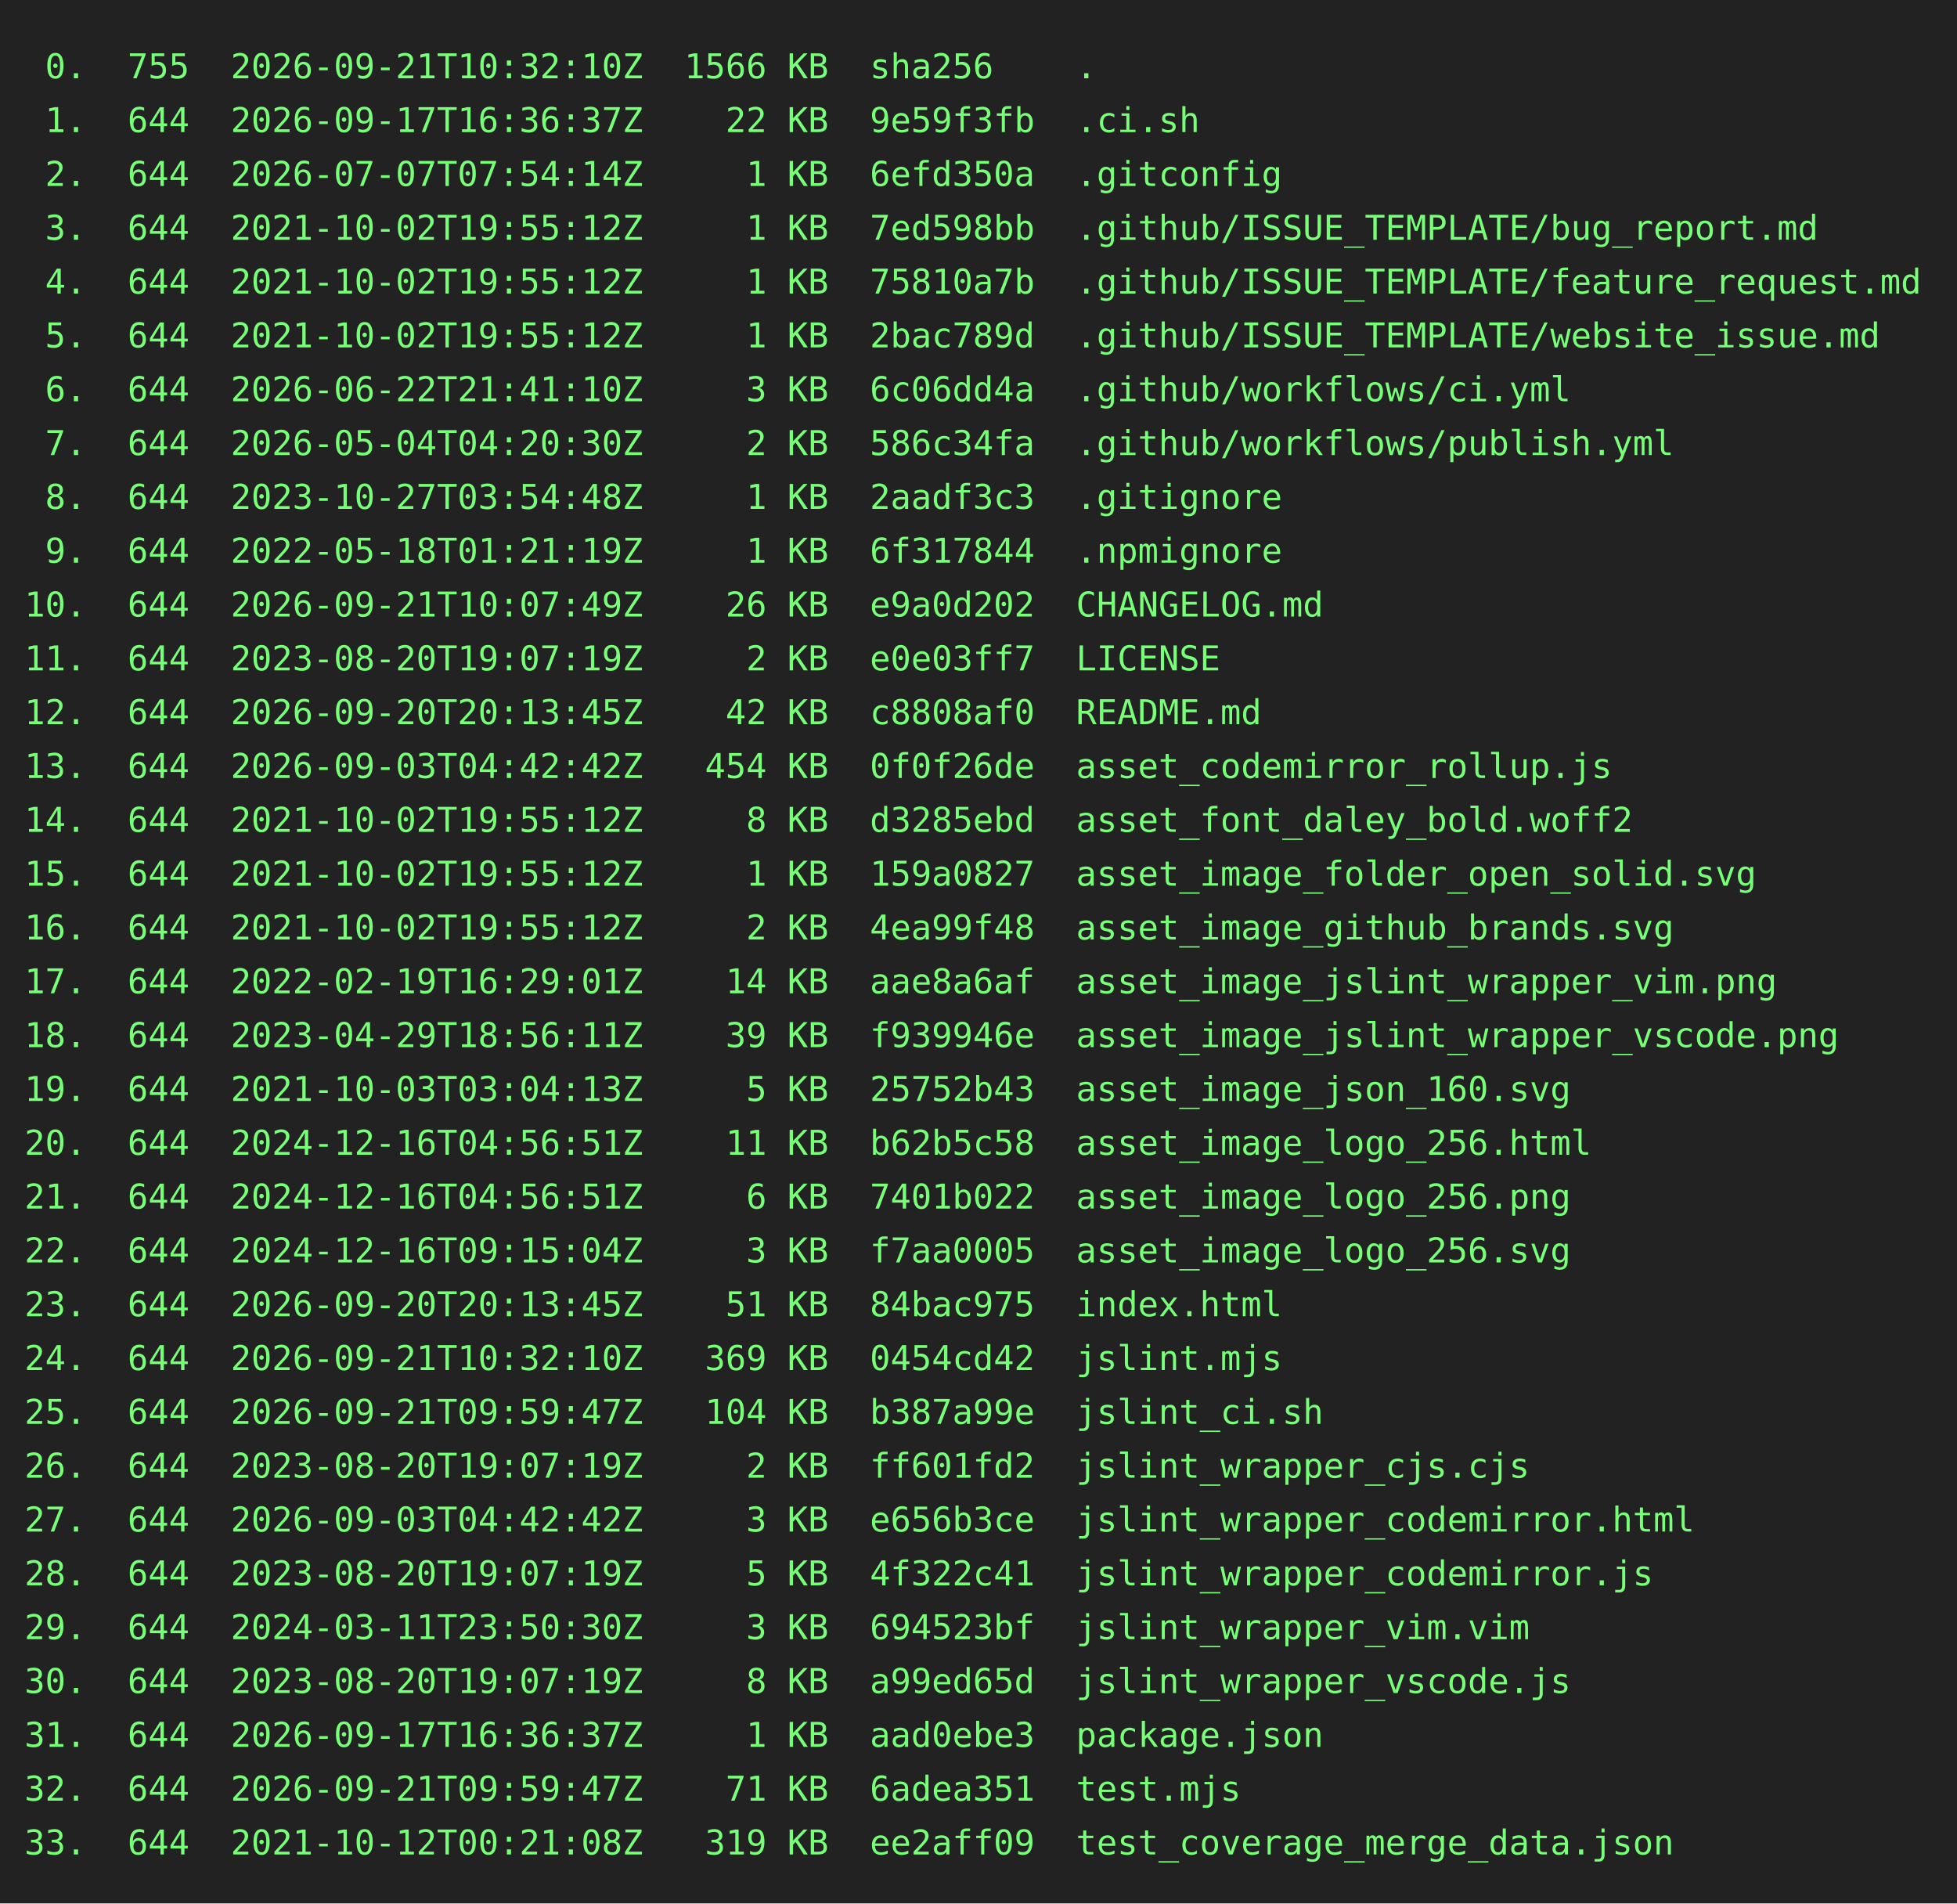
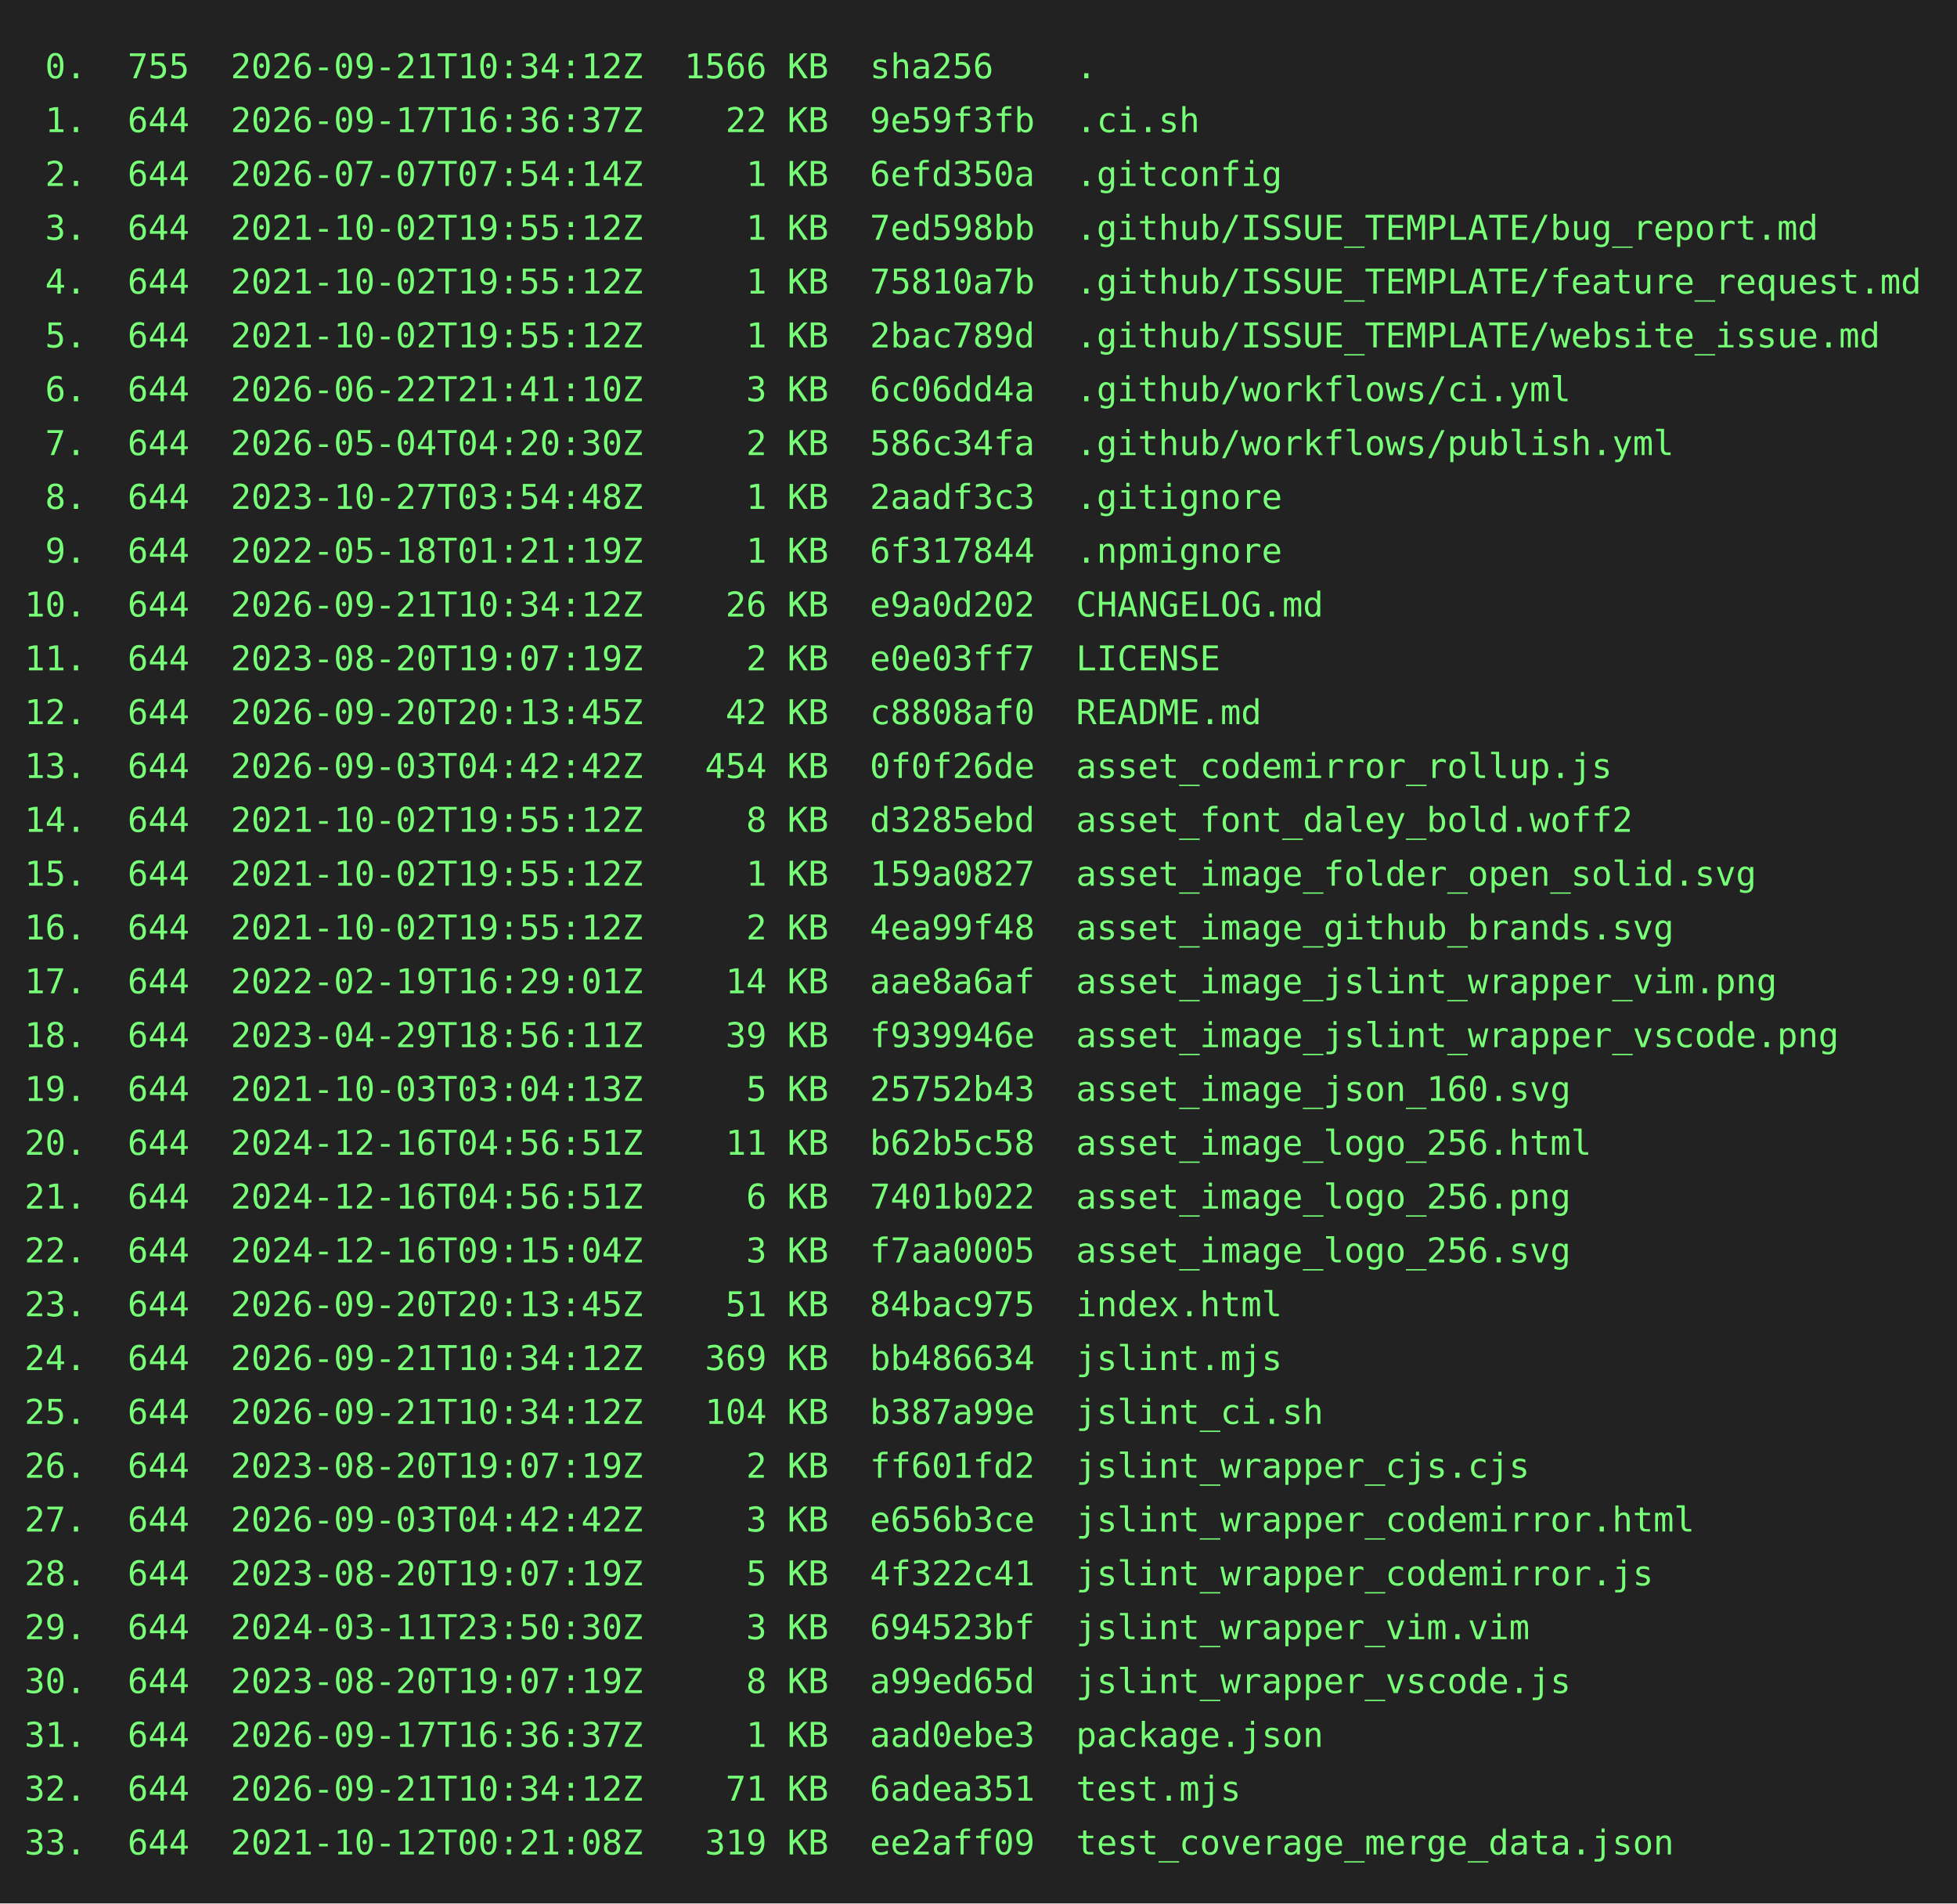
<svg xmlns="http://www.w3.org/2000/svg" height="778" width="800">
  <rect height="778" fill="#222" width="800" />
  <text fill="#7f7" font-family="consolas, menlo, monospace" font-size="14" xml:space="preserve">
-     <tspan lengthAdjust="spacingAndGlyphs" textLength="768" x="10" y="32"> 0.  755  2026-09-21T10:32:10Z  1566 KB  sha256    .                                             </tspan>
+     <tspan lengthAdjust="spacingAndGlyphs" textLength="768" x="10" y="32"> 0.  755  2026-09-21T10:34:12Z  1566 KB  sha256    .                                             </tspan>
    <tspan lengthAdjust="spacingAndGlyphs" textLength="768" x="10" y="54"> 1.  644  2026-09-17T16:36:37Z    22 KB  9e59f3fb  .ci.sh                                        </tspan>
    <tspan lengthAdjust="spacingAndGlyphs" textLength="768" x="10" y="76"> 2.  644  2026-07-07T07:54:14Z     1 KB  6efd350a  .gitconfig                                    </tspan>
    <tspan lengthAdjust="spacingAndGlyphs" textLength="768" x="10" y="98"> 3.  644  2021-10-02T19:55:12Z     1 KB  7ed598bb  .github/ISSUE_TEMPLATE/bug_report.md          </tspan>
    <tspan lengthAdjust="spacingAndGlyphs" textLength="768" x="10" y="120"> 4.  644  2021-10-02T19:55:12Z     1 KB  75810a7b  .github/ISSUE_TEMPLATE/feature_request.md     </tspan>
    <tspan lengthAdjust="spacingAndGlyphs" textLength="768" x="10" y="142"> 5.  644  2021-10-02T19:55:12Z     1 KB  2bac789d  .github/ISSUE_TEMPLATE/website_issue.md       </tspan>
    <tspan lengthAdjust="spacingAndGlyphs" textLength="768" x="10" y="164"> 6.  644  2026-06-22T21:41:10Z     3 KB  6c06dd4a  .github/workflows/ci.yml                      </tspan>
    <tspan lengthAdjust="spacingAndGlyphs" textLength="768" x="10" y="186"> 7.  644  2026-05-04T04:20:30Z     2 KB  586c34fa  .github/workflows/publish.yml                 </tspan>
    <tspan lengthAdjust="spacingAndGlyphs" textLength="768" x="10" y="208"> 8.  644  2023-10-27T03:54:48Z     1 KB  2aadf3c3  .gitignore                                    </tspan>
    <tspan lengthAdjust="spacingAndGlyphs" textLength="768" x="10" y="230"> 9.  644  2022-05-18T01:21:19Z     1 KB  6f317844  .npmignore                                    </tspan>
-     <tspan lengthAdjust="spacingAndGlyphs" textLength="768" x="10" y="252">10.  644  2026-09-21T10:07:49Z    26 KB  e9a0d202  CHANGELOG.md                                  </tspan>
+     <tspan lengthAdjust="spacingAndGlyphs" textLength="768" x="10" y="252">10.  644  2026-09-21T10:34:12Z    26 KB  e9a0d202  CHANGELOG.md                                  </tspan>
    <tspan lengthAdjust="spacingAndGlyphs" textLength="768" x="10" y="274">11.  644  2023-08-20T19:07:19Z     2 KB  e0e03ff7  LICENSE                                       </tspan>
    <tspan lengthAdjust="spacingAndGlyphs" textLength="768" x="10" y="296">12.  644  2026-09-20T20:13:45Z    42 KB  c8808af0  README.md                                     </tspan>
    <tspan lengthAdjust="spacingAndGlyphs" textLength="768" x="10" y="318">13.  644  2026-09-03T04:42:42Z   454 KB  0f0f26de  asset_codemirror_rollup.js                    </tspan>
    <tspan lengthAdjust="spacingAndGlyphs" textLength="768" x="10" y="340">14.  644  2021-10-02T19:55:12Z     8 KB  d3285ebd  asset_font_daley_bold.woff2                   </tspan>
    <tspan lengthAdjust="spacingAndGlyphs" textLength="768" x="10" y="362">15.  644  2021-10-02T19:55:12Z     1 KB  159a0827  asset_image_folder_open_solid.svg             </tspan>
    <tspan lengthAdjust="spacingAndGlyphs" textLength="768" x="10" y="384">16.  644  2021-10-02T19:55:12Z     2 KB  4ea99f48  asset_image_github_brands.svg                 </tspan>
    <tspan lengthAdjust="spacingAndGlyphs" textLength="768" x="10" y="406">17.  644  2022-02-19T16:29:01Z    14 KB  aae8a6af  asset_image_jslint_wrapper_vim.png            </tspan>
    <tspan lengthAdjust="spacingAndGlyphs" textLength="768" x="10" y="428">18.  644  2023-04-29T18:56:11Z    39 KB  f939946e  asset_image_jslint_wrapper_vscode.png         </tspan>
    <tspan lengthAdjust="spacingAndGlyphs" textLength="768" x="10" y="450">19.  644  2021-10-03T03:04:13Z     5 KB  25752b43  asset_image_json_160.svg                      </tspan>
    <tspan lengthAdjust="spacingAndGlyphs" textLength="768" x="10" y="472">20.  644  2024-12-16T04:56:51Z    11 KB  b62b5c58  asset_image_logo_256.html                     </tspan>
    <tspan lengthAdjust="spacingAndGlyphs" textLength="768" x="10" y="494">21.  644  2024-12-16T04:56:51Z     6 KB  7401b022  asset_image_logo_256.png                      </tspan>
    <tspan lengthAdjust="spacingAndGlyphs" textLength="768" x="10" y="516">22.  644  2024-12-16T09:15:04Z     3 KB  f7aa0005  asset_image_logo_256.svg                      </tspan>
    <tspan lengthAdjust="spacingAndGlyphs" textLength="768" x="10" y="538">23.  644  2026-09-20T20:13:45Z    51 KB  84bac975  index.html                                    </tspan>
-     <tspan lengthAdjust="spacingAndGlyphs" textLength="768" x="10" y="560">24.  644  2026-09-21T10:32:10Z   369 KB  0454cd42  jslint.mjs                                    </tspan>
-     <tspan lengthAdjust="spacingAndGlyphs" textLength="768" x="10" y="582">25.  644  2026-09-21T09:59:47Z   104 KB  b387a99e  jslint_ci.sh                                  </tspan>
+     <tspan lengthAdjust="spacingAndGlyphs" textLength="768" x="10" y="560">24.  644  2026-09-21T10:34:12Z   369 KB  bb486634  jslint.mjs                                    </tspan>
+     <tspan lengthAdjust="spacingAndGlyphs" textLength="768" x="10" y="582">25.  644  2026-09-21T10:34:12Z   104 KB  b387a99e  jslint_ci.sh                                  </tspan>
    <tspan lengthAdjust="spacingAndGlyphs" textLength="768" x="10" y="604">26.  644  2023-08-20T19:07:19Z     2 KB  ff601fd2  jslint_wrapper_cjs.cjs                        </tspan>
    <tspan lengthAdjust="spacingAndGlyphs" textLength="768" x="10" y="626">27.  644  2026-09-03T04:42:42Z     3 KB  e656b3ce  jslint_wrapper_codemirror.html                </tspan>
    <tspan lengthAdjust="spacingAndGlyphs" textLength="768" x="10" y="648">28.  644  2023-08-20T19:07:19Z     5 KB  4f322c41  jslint_wrapper_codemirror.js                  </tspan>
    <tspan lengthAdjust="spacingAndGlyphs" textLength="768" x="10" y="670">29.  644  2024-03-11T23:50:30Z     3 KB  694523bf  jslint_wrapper_vim.vim                        </tspan>
    <tspan lengthAdjust="spacingAndGlyphs" textLength="768" x="10" y="692">30.  644  2023-08-20T19:07:19Z     8 KB  a99ed65d  jslint_wrapper_vscode.js                      </tspan>
    <tspan lengthAdjust="spacingAndGlyphs" textLength="768" x="10" y="714">31.  644  2026-09-17T16:36:37Z     1 KB  aad0ebe3  package.json                                  </tspan>
-     <tspan lengthAdjust="spacingAndGlyphs" textLength="768" x="10" y="736">32.  644  2026-09-21T09:59:47Z    71 KB  6adea351  test.mjs                                      </tspan>
+     <tspan lengthAdjust="spacingAndGlyphs" textLength="768" x="10" y="736">32.  644  2026-09-21T10:34:12Z    71 KB  6adea351  test.mjs                                      </tspan>
    <tspan lengthAdjust="spacingAndGlyphs" textLength="768" x="10" y="758">33.  644  2021-10-12T00:21:08Z   319 KB  ee2aff09  test_coverage_merge_data.json                 </tspan>
  </text>
</svg>
